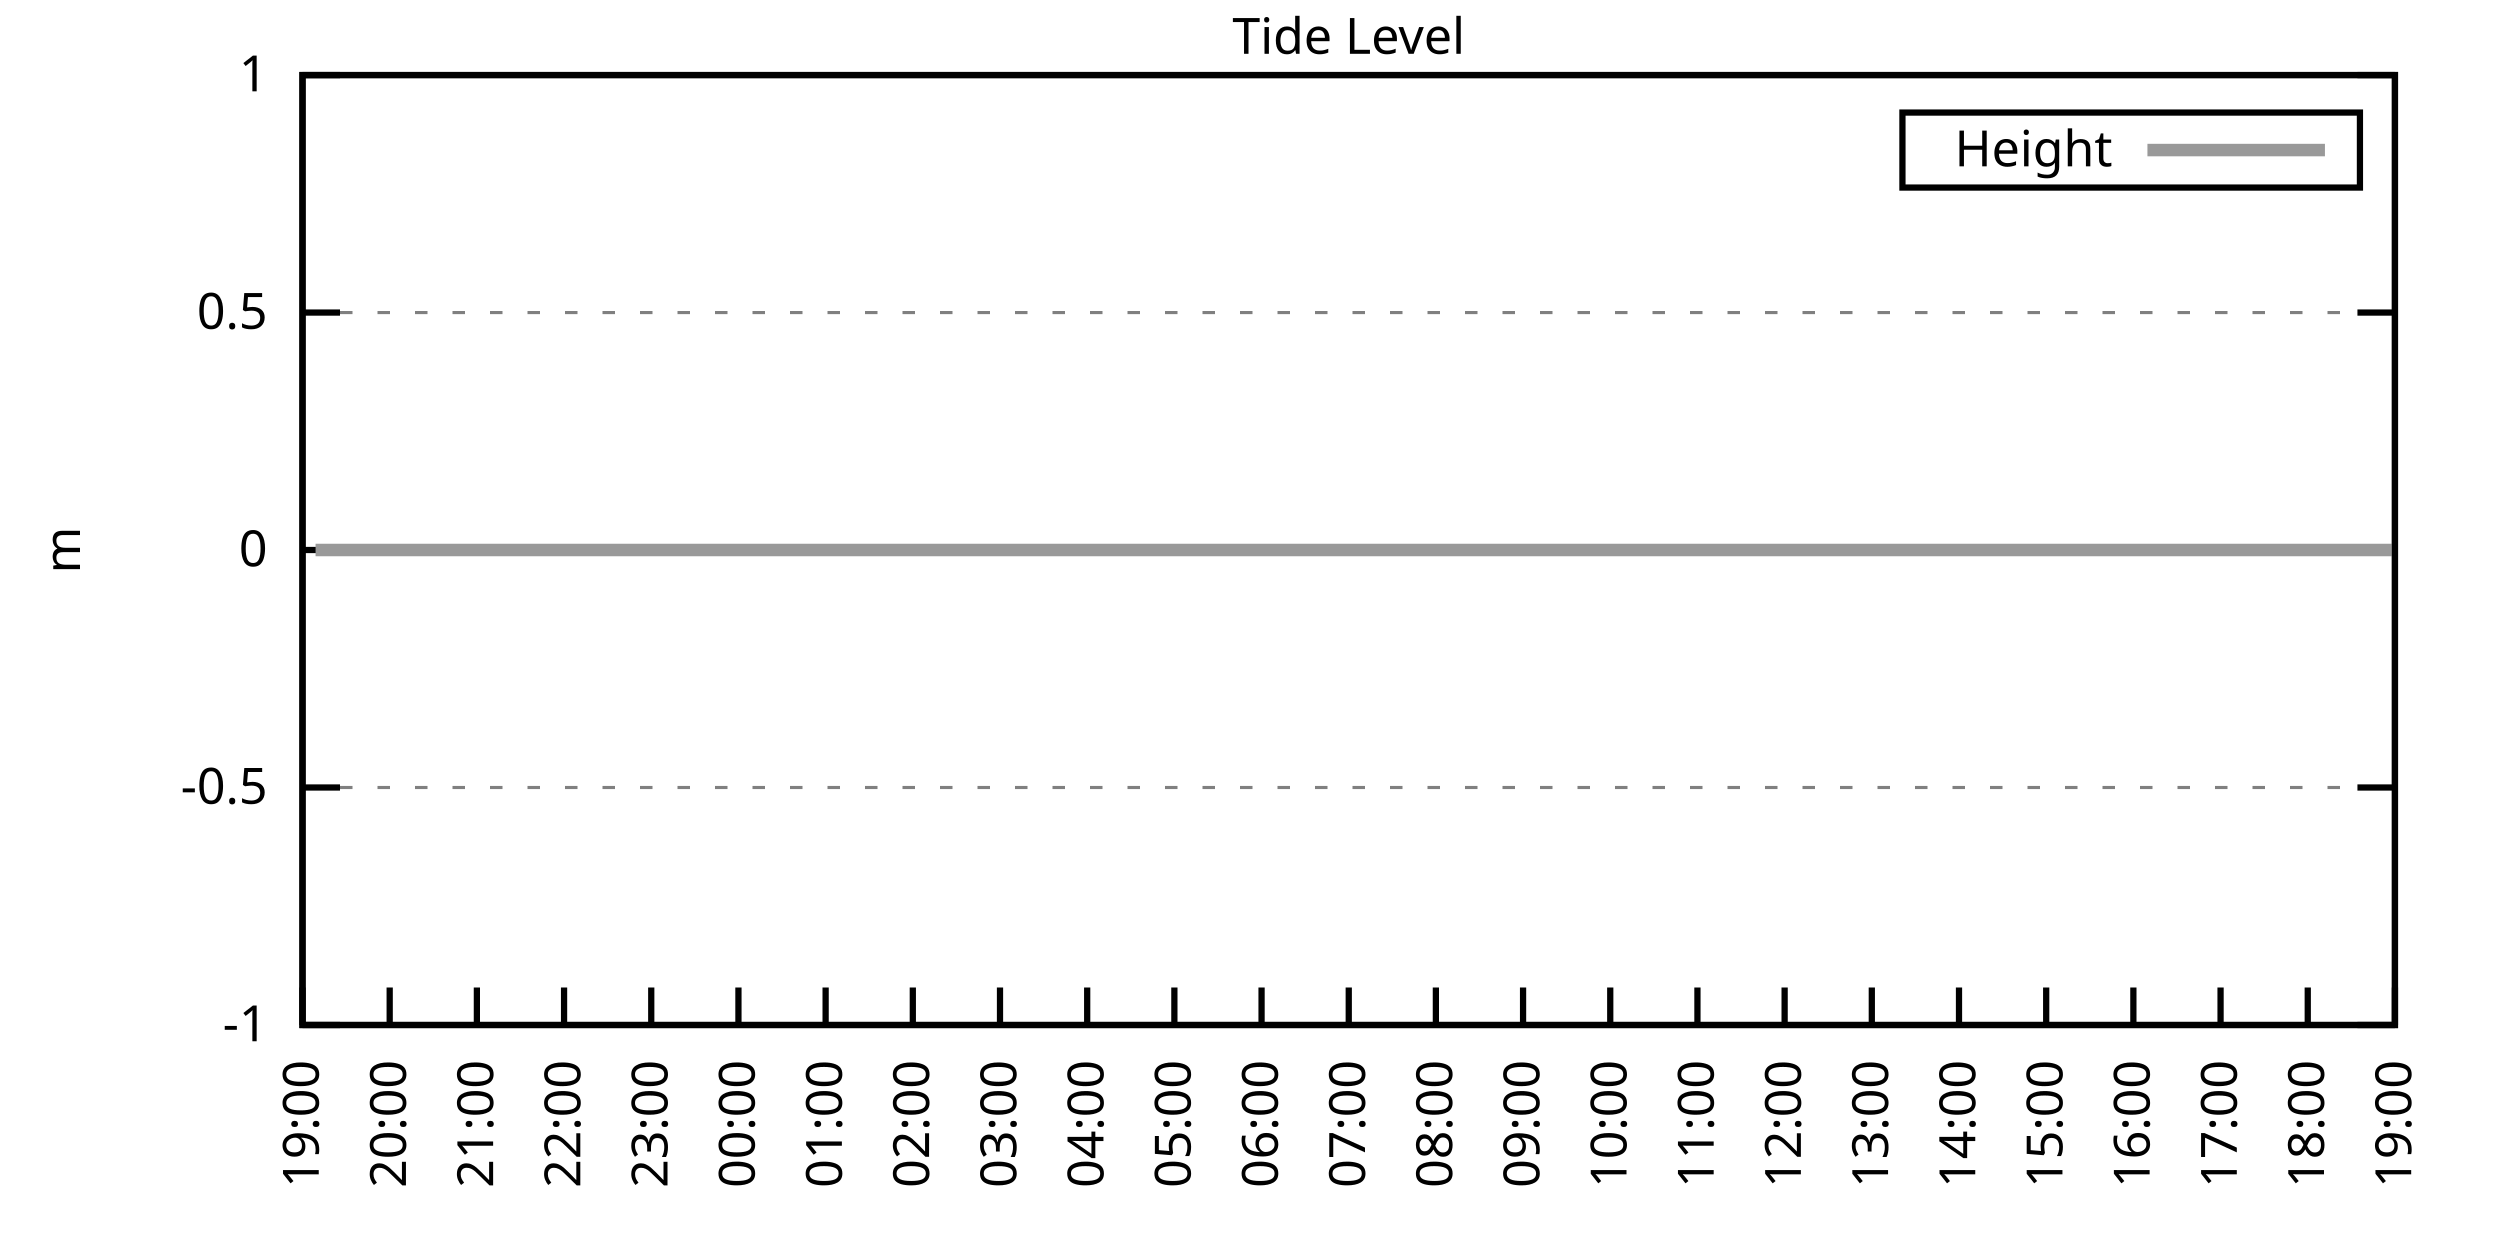
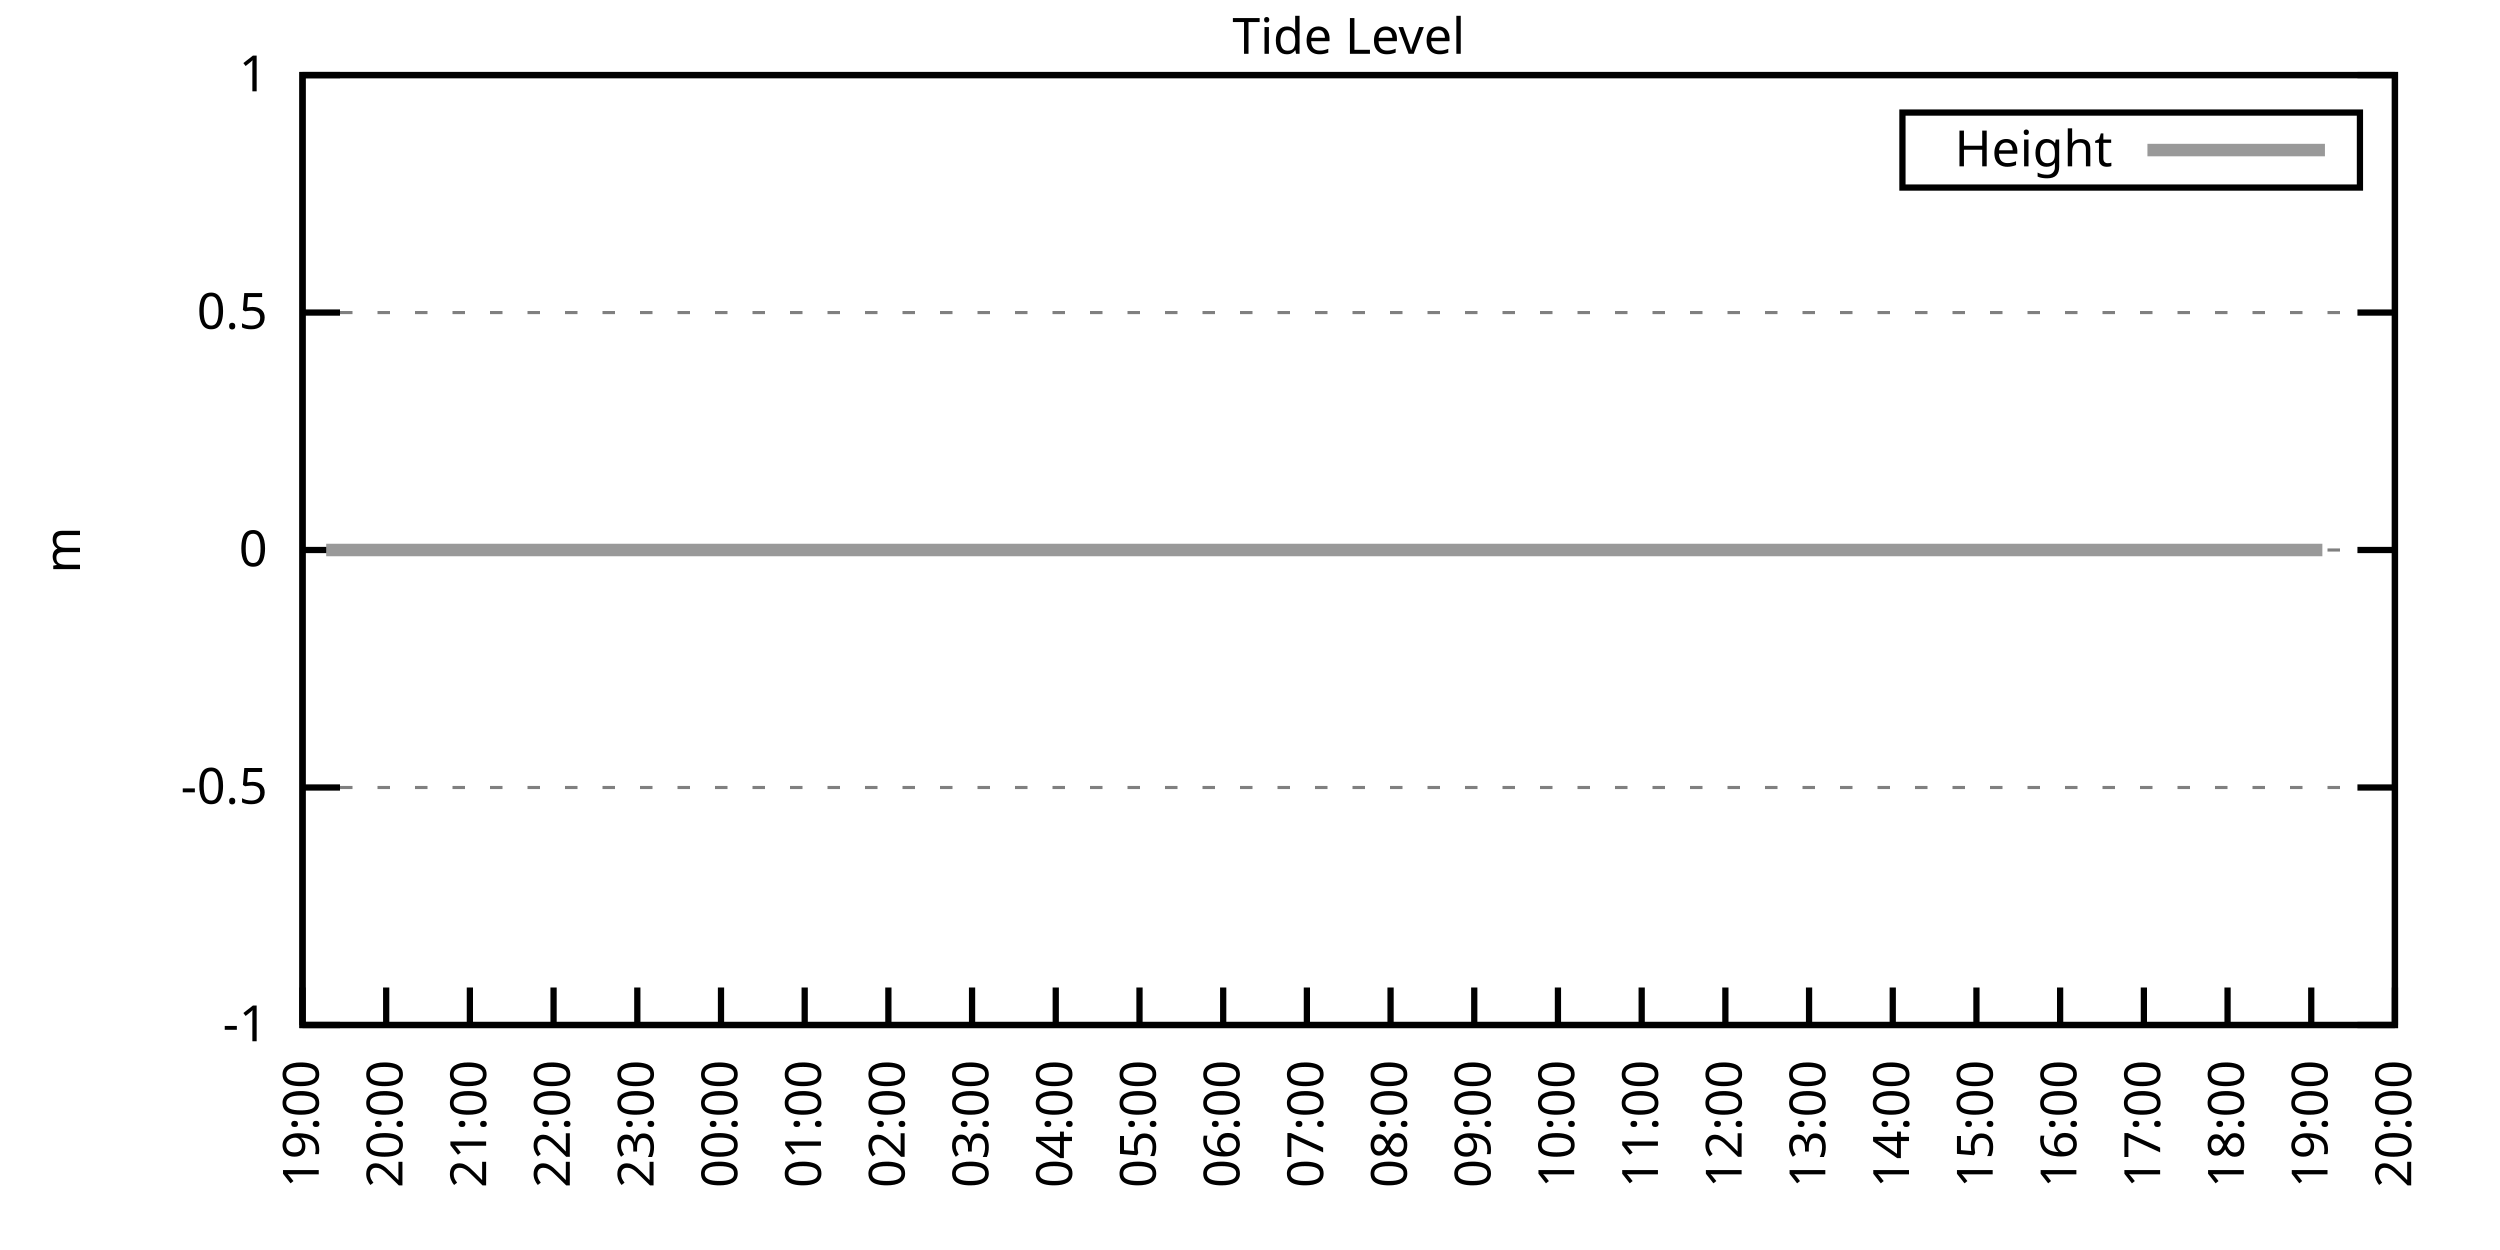
<svg xmlns="http://www.w3.org/2000/svg" xmlns:xlink="http://www.w3.org/1999/xlink" width="400" height="200" viewBox="0 0 400 200">
  <g id="gnuplot_canvas">
    <rect x="0" y="0" width="400" height="200" fill="none" />
    <defs>
      <circle id="gpDot" r="0.5" stroke-width="0.5" stroke="currentColor" />
      <path id="gpPt0" stroke-width="0.333" stroke="currentColor" d="M-1,0 h2 M0,-1 v2" />
      <path id="gpPt1" stroke-width="0.333" stroke="currentColor" d="M-1,-1 L1,1 M1,-1 L-1,1" />
      <path id="gpPt2" stroke-width="0.333" stroke="currentColor" d="M-1,0 L1,0 M0,-1 L0,1 M-1,-1 L1,1 M-1,1 L1,-1" />
      <rect id="gpPt3" stroke-width="0.333" stroke="currentColor" x="-1" y="-1" width="2" height="2" />
      <rect id="gpPt4" stroke-width="0.333" stroke="currentColor" fill="currentColor" x="-1" y="-1" width="2" height="2" />
      <circle id="gpPt5" stroke-width="0.333" stroke="currentColor" cx="0" cy="0" r="1" />
      <use xlink:href="#gpPt5" id="gpPt6" fill="currentColor" stroke="none" />
      <path id="gpPt7" stroke-width="0.333" stroke="currentColor" d="M0,-1.33 L-1.33,0.67 L1.33,0.67 z" />
      <use xlink:href="#gpPt7" id="gpPt8" fill="currentColor" stroke="none" />
      <use xlink:href="#gpPt7" id="gpPt9" stroke="currentColor" transform="rotate(180)" />
      <use xlink:href="#gpPt9" id="gpPt10" fill="currentColor" stroke="none" />
      <use xlink:href="#gpPt3" id="gpPt11" stroke="currentColor" transform="rotate(45)" />
      <use xlink:href="#gpPt11" id="gpPt12" fill="currentColor" stroke="none" />
      <path id="gpPt13" stroke-width="0.333" stroke="currentColor" d="M0,1.330 L1.265,0.411 L0.782,-1.067 L-0.782,-1.076 L-1.265,0.411 z" />
      <use xlink:href="#gpPt13" id="gpPt14" fill="currentColor" stroke="none" />
      <filter id="textbox" filterUnits="objectBoundingBox" x="0" y="0" height="1" width="1">
        <feFlood flood-color="white" flood-opacity="1" result="bgnd" />
        <feComposite in="SourceGraphic" in2="bgnd" operator="atop" />
      </filter>
      <filter id="greybox" filterUnits="objectBoundingBox" x="0" y="0" height="1" width="1">
        <feFlood flood-color="lightgrey" flood-opacity="1" result="grey" />
        <feComposite in="SourceGraphic" in2="grey" operator="atop" />
      </filter>
    </defs>
    <g fill="none" color="white" stroke="currentColor" stroke-width="1.00" stroke-linecap="butt" stroke-linejoin="miter">
</g>
    <g fill="none" color="black" stroke="currentColor" stroke-width="1.00" stroke-linecap="butt" stroke-linejoin="miter">
      <g stroke="none" shape-rendering="crispEdges">
        <polygon fill="rgb(255, 255, 255)" points="48.40,164.00 383.18,164.00 383.18,12.02 48.40,12.02 " />
      </g>
    </g>
    <g fill="none" color="black" stroke="currentColor" stroke-width="1.00" stroke-linecap="butt" stroke-linejoin="miter">
</g>
    <g fill="none" color="black" stroke="black" stroke-width="0.50" stroke-linecap="butt" stroke-linejoin="miter">
</g>
    <g fill="none" color="gray" stroke="currentColor" stroke-width="0.50" stroke-linecap="butt" stroke-linejoin="miter">
      <path stroke="gray" stroke-dasharray="2,4" class="gridline" d="M48.40,164.00 L383.19,164.00  " />
    </g>
    <g fill="none" color="gray" stroke="gray" stroke-width="1.00" stroke-linecap="butt" stroke-linejoin="miter">
</g>
    <g fill="none" color="black" stroke="currentColor" stroke-width="1.00" stroke-linecap="butt" stroke-linejoin="miter">
      <path stroke="black" d="M48.40,164.00 L54.40,164.00 M383.19,164.00 L377.19,164.00  " />
      <g transform="translate(42.80,166.60)" stroke="none" fill="black" font-family="Sans" font-size="8.00" text-anchor="end">
        <text>
          <tspan font-family="Sans">-1</tspan>
        </text>
      </g>
    </g>
    <g fill="none" color="black" stroke="currentColor" stroke-width="1.00" stroke-linecap="butt" stroke-linejoin="miter">
</g>
    <g fill="none" color="black" stroke="black" stroke-width="0.50" stroke-linecap="butt" stroke-linejoin="miter">
</g>
    <g fill="none" color="gray" stroke="currentColor" stroke-width="0.50" stroke-linecap="butt" stroke-linejoin="miter">
      <path stroke="gray" stroke-dasharray="2,4" class="gridline" d="M48.40,126.00 L383.19,126.00  " />
    </g>
    <g fill="none" color="gray" stroke="gray" stroke-width="1.00" stroke-linecap="butt" stroke-linejoin="miter">
</g>
    <g fill="none" color="black" stroke="currentColor" stroke-width="1.00" stroke-linecap="butt" stroke-linejoin="miter">
      <path stroke="black" d="M48.40,126.00 L54.40,126.00 M383.19,126.00 L377.19,126.00  " />
      <g transform="translate(42.80,128.60)" stroke="none" fill="black" font-family="Sans" font-size="8.00" text-anchor="end">
        <text>
          <tspan font-family="Sans">-0.5</tspan>
        </text>
      </g>
    </g>
    <g fill="none" color="black" stroke="currentColor" stroke-width="1.00" stroke-linecap="butt" stroke-linejoin="miter">
</g>
    <g fill="none" color="black" stroke="black" stroke-width="0.50" stroke-linecap="butt" stroke-linejoin="miter">
</g>
    <g fill="none" color="gray" stroke="currentColor" stroke-width="0.50" stroke-linecap="butt" stroke-linejoin="miter">
      <path stroke="gray" stroke-dasharray="2,4" class="gridline" d="M48.40,88.00 L383.19,88.00  " />
    </g>
    <g fill="none" color="gray" stroke="gray" stroke-width="1.00" stroke-linecap="butt" stroke-linejoin="miter">
</g>
    <g fill="none" color="black" stroke="currentColor" stroke-width="1.00" stroke-linecap="butt" stroke-linejoin="miter">
      <path stroke="black" d="M48.40,88.00 L54.40,88.00 M383.19,88.00 L377.19,88.00  " />
      <g transform="translate(42.80,90.60)" stroke="none" fill="black" font-family="Sans" font-size="8.00" text-anchor="end">
        <text>
          <tspan font-family="Sans"> 0</tspan>
        </text>
      </g>
    </g>
    <g fill="none" color="black" stroke="currentColor" stroke-width="1.00" stroke-linecap="butt" stroke-linejoin="miter">
</g>
    <g fill="none" color="black" stroke="black" stroke-width="0.50" stroke-linecap="butt" stroke-linejoin="miter">
</g>
    <g fill="none" color="gray" stroke="currentColor" stroke-width="0.50" stroke-linecap="butt" stroke-linejoin="miter">
      <path stroke="gray" stroke-dasharray="2,4" class="gridline" d="M48.40,50.01 L383.19,50.01  " />
    </g>
    <g fill="none" color="gray" stroke="gray" stroke-width="1.00" stroke-linecap="butt" stroke-linejoin="miter">
</g>
    <g fill="none" color="black" stroke="currentColor" stroke-width="1.00" stroke-linecap="butt" stroke-linejoin="miter">
      <path stroke="black" d="M48.40,50.01 L54.40,50.01 M383.19,50.01 L377.19,50.01  " />
      <g transform="translate(42.80,52.61)" stroke="none" fill="black" font-family="Sans" font-size="8.00" text-anchor="end">
        <text>
          <tspan font-family="Sans"> 0.5</tspan>
        </text>
      </g>
    </g>
    <g fill="none" color="black" stroke="currentColor" stroke-width="1.00" stroke-linecap="butt" stroke-linejoin="miter">
</g>
    <g fill="none" color="black" stroke="black" stroke-width="0.50" stroke-linecap="butt" stroke-linejoin="miter">
</g>
    <g fill="none" color="gray" stroke="currentColor" stroke-width="0.50" stroke-linecap="butt" stroke-linejoin="miter">
      <path stroke="gray" stroke-dasharray="2,4" class="gridline" d="M48.40,12.01 L383.19,12.01  " />
    </g>
    <g fill="none" color="gray" stroke="gray" stroke-width="1.00" stroke-linecap="butt" stroke-linejoin="miter">
</g>
    <g fill="none" color="black" stroke="currentColor" stroke-width="1.00" stroke-linecap="butt" stroke-linejoin="miter">
      <path stroke="black" d="M48.40,12.01 L54.40,12.01 M383.19,12.01 L377.19,12.01  " />
      <g transform="translate(42.80,14.61)" stroke="none" fill="black" font-family="Sans" font-size="8.00" text-anchor="end">
        <text>
          <tspan font-family="Sans"> 1</tspan>
        </text>
      </g>
    </g>
    <g fill="none" color="black" stroke="currentColor" stroke-width="1.00" stroke-linecap="butt" stroke-linejoin="miter">
      <path stroke="black" d="M48.40,164.00 L48.40,158.00  " />
      <g transform="translate(51.00,169.60) rotate(270.00)" stroke="none" fill="black" font-family="Sans" font-size="8.00" text-anchor="end">
        <text>
          <tspan font-family="Sans">19:00</tspan>
        </text>
      </g>
    </g>
    <g fill="none" color="black" stroke="currentColor" stroke-width="1.00" stroke-linecap="butt" stroke-linejoin="miter">
-       <path stroke="black" d="M62.35,164.00 L62.35,158.00  " />
-       <g transform="translate(64.95,169.60) rotate(270.00)" stroke="none" fill="black" font-family="Sans" font-size="8.00" text-anchor="end">
+       <path stroke="black" d="M61.79,164.00 L61.79,158.00  " />
+       <g transform="translate(64.39,169.60) rotate(270.00)" stroke="none" fill="black" font-family="Sans" font-size="8.00" text-anchor="end">
        <text>
          <tspan font-family="Sans">20:00</tspan>
        </text>
      </g>
    </g>
    <g fill="none" color="black" stroke="currentColor" stroke-width="1.00" stroke-linecap="butt" stroke-linejoin="miter">
-       <path stroke="black" d="M76.30,164.00 L76.30,158.00  " />
-       <g transform="translate(78.90,169.60) rotate(270.00)" stroke="none" fill="black" font-family="Sans" font-size="8.00" text-anchor="end">
+       <path stroke="black" d="M75.18,164.00 L75.18,158.00  " />
+       <g transform="translate(77.78,169.60) rotate(270.00)" stroke="none" fill="black" font-family="Sans" font-size="8.00" text-anchor="end">
        <text>
          <tspan font-family="Sans">21:00</tspan>
        </text>
      </g>
    </g>
    <g fill="none" color="black" stroke="currentColor" stroke-width="1.00" stroke-linecap="butt" stroke-linejoin="miter">
-       <path stroke="black" d="M90.25,164.00 L90.25,158.00  " />
-       <g transform="translate(92.85,169.60) rotate(270.00)" stroke="none" fill="black" font-family="Sans" font-size="8.00" text-anchor="end">
+       <path stroke="black" d="M88.57,164.00 L88.57,158.00  " />
+       <g transform="translate(91.17,169.60) rotate(270.00)" stroke="none" fill="black" font-family="Sans" font-size="8.00" text-anchor="end">
        <text>
          <tspan font-family="Sans">22:00</tspan>
        </text>
      </g>
    </g>
    <g fill="none" color="black" stroke="currentColor" stroke-width="1.00" stroke-linecap="butt" stroke-linejoin="miter">
-       <path stroke="black" d="M104.20,164.00 L104.20,158.00  " />
-       <g transform="translate(106.80,169.60) rotate(270.00)" stroke="none" fill="black" font-family="Sans" font-size="8.00" text-anchor="end">
+       <path stroke="black" d="M101.97,164.00 L101.97,158.00  " />
+       <g transform="translate(104.57,169.60) rotate(270.00)" stroke="none" fill="black" font-family="Sans" font-size="8.00" text-anchor="end">
        <text>
          <tspan font-family="Sans">23:00</tspan>
        </text>
      </g>
    </g>
    <g fill="none" color="black" stroke="currentColor" stroke-width="1.00" stroke-linecap="butt" stroke-linejoin="miter">
-       <path stroke="black" d="M118.15,164.00 L118.15,158.00  " />
-       <g transform="translate(120.75,169.60) rotate(270.00)" stroke="none" fill="black" font-family="Sans" font-size="8.00" text-anchor="end">
+       <path stroke="black" d="M115.36,164.00 L115.36,158.00  " />
+       <g transform="translate(117.96,169.60) rotate(270.00)" stroke="none" fill="black" font-family="Sans" font-size="8.00" text-anchor="end">
        <text>
          <tspan font-family="Sans">00:00</tspan>
        </text>
      </g>
    </g>
    <g fill="none" color="black" stroke="currentColor" stroke-width="1.00" stroke-linecap="butt" stroke-linejoin="miter">
-       <path stroke="black" d="M132.10,164.00 L132.10,158.00  " />
-       <g transform="translate(134.70,169.60) rotate(270.00)" stroke="none" fill="black" font-family="Sans" font-size="8.00" text-anchor="end">
+       <path stroke="black" d="M128.75,164.00 L128.75,158.00  " />
+       <g transform="translate(131.35,169.60) rotate(270.00)" stroke="none" fill="black" font-family="Sans" font-size="8.00" text-anchor="end">
        <text>
          <tspan font-family="Sans">01:00</tspan>
        </text>
      </g>
    </g>
    <g fill="none" color="black" stroke="currentColor" stroke-width="1.00" stroke-linecap="butt" stroke-linejoin="miter">
-       <path stroke="black" d="M146.05,164.00 L146.05,158.00  " />
-       <g transform="translate(148.65,169.60) rotate(270.00)" stroke="none" fill="black" font-family="Sans" font-size="8.00" text-anchor="end">
+       <path stroke="black" d="M142.14,164.00 L142.14,158.00  " />
+       <g transform="translate(144.74,169.60) rotate(270.00)" stroke="none" fill="black" font-family="Sans" font-size="8.00" text-anchor="end">
        <text>
          <tspan font-family="Sans">02:00</tspan>
        </text>
      </g>
    </g>
    <g fill="none" color="black" stroke="currentColor" stroke-width="1.00" stroke-linecap="butt" stroke-linejoin="miter">
-       <path stroke="black" d="M160.00,164.00 L160.00,158.00  " />
-       <g transform="translate(162.60,169.60) rotate(270.00)" stroke="none" fill="black" font-family="Sans" font-size="8.00" text-anchor="end">
+       <path stroke="black" d="M155.53,164.00 L155.53,158.00  " />
+       <g transform="translate(158.13,169.60) rotate(270.00)" stroke="none" fill="black" font-family="Sans" font-size="8.00" text-anchor="end">
        <text>
          <tspan font-family="Sans">03:00</tspan>
        </text>
      </g>
    </g>
    <g fill="none" color="black" stroke="currentColor" stroke-width="1.00" stroke-linecap="butt" stroke-linejoin="miter">
-       <path stroke="black" d="M173.95,164.00 L173.95,158.00  " />
-       <g transform="translate(176.55,169.60) rotate(270.00)" stroke="none" fill="black" font-family="Sans" font-size="8.00" text-anchor="end">
+       <path stroke="black" d="M168.92,164.00 L168.92,158.00  " />
+       <g transform="translate(171.52,169.60) rotate(270.00)" stroke="none" fill="black" font-family="Sans" font-size="8.00" text-anchor="end">
        <text>
          <tspan font-family="Sans">04:00</tspan>
        </text>
      </g>
    </g>
    <g fill="none" color="black" stroke="currentColor" stroke-width="1.00" stroke-linecap="butt" stroke-linejoin="miter">
-       <path stroke="black" d="M187.90,164.00 L187.90,158.00  " />
-       <g transform="translate(190.50,169.60) rotate(270.00)" stroke="none" fill="black" font-family="Sans" font-size="8.00" text-anchor="end">
+       <path stroke="black" d="M182.32,164.00 L182.32,158.00  " />
+       <g transform="translate(184.92,169.60) rotate(270.00)" stroke="none" fill="black" font-family="Sans" font-size="8.00" text-anchor="end">
        <text>
          <tspan font-family="Sans">05:00</tspan>
        </text>
      </g>
    </g>
    <g fill="none" color="black" stroke="currentColor" stroke-width="1.00" stroke-linecap="butt" stroke-linejoin="miter">
-       <path stroke="black" d="M201.85,164.00 L201.85,158.00  " />
-       <g transform="translate(204.45,169.60) rotate(270.00)" stroke="none" fill="black" font-family="Sans" font-size="8.00" text-anchor="end">
+       <path stroke="black" d="M195.71,164.00 L195.71,158.00  " />
+       <g transform="translate(198.31,169.60) rotate(270.00)" stroke="none" fill="black" font-family="Sans" font-size="8.00" text-anchor="end">
        <text>
          <tspan font-family="Sans">06:00</tspan>
        </text>
      </g>
    </g>
    <g fill="none" color="black" stroke="currentColor" stroke-width="1.00" stroke-linecap="butt" stroke-linejoin="miter">
-       <path stroke="black" d="M215.80,164.00 L215.80,158.00  " />
-       <g transform="translate(218.40,169.60) rotate(270.00)" stroke="none" fill="black" font-family="Sans" font-size="8.00" text-anchor="end">
+       <path stroke="black" d="M209.10,164.00 L209.10,158.00  " />
+       <g transform="translate(211.70,169.60) rotate(270.00)" stroke="none" fill="black" font-family="Sans" font-size="8.00" text-anchor="end">
        <text>
          <tspan font-family="Sans">07:00</tspan>
        </text>
      </g>
    </g>
    <g fill="none" color="black" stroke="currentColor" stroke-width="1.00" stroke-linecap="butt" stroke-linejoin="miter">
-       <path stroke="black" d="M229.74,164.00 L229.74,158.00  " />
-       <g transform="translate(232.34,169.60) rotate(270.00)" stroke="none" fill="black" font-family="Sans" font-size="8.00" text-anchor="end">
+       <path stroke="black" d="M222.49,164.00 L222.49,158.00  " />
+       <g transform="translate(225.09,169.60) rotate(270.00)" stroke="none" fill="black" font-family="Sans" font-size="8.00" text-anchor="end">
        <text>
          <tspan font-family="Sans">08:00</tspan>
        </text>
      </g>
    </g>
    <g fill="none" color="black" stroke="currentColor" stroke-width="1.00" stroke-linecap="butt" stroke-linejoin="miter">
-       <path stroke="black" d="M243.69,164.00 L243.69,158.00  " />
-       <g transform="translate(246.29,169.60) rotate(270.00)" stroke="none" fill="black" font-family="Sans" font-size="8.00" text-anchor="end">
+       <path stroke="black" d="M235.88,164.00 L235.88,158.00  " />
+       <g transform="translate(238.48,169.60) rotate(270.00)" stroke="none" fill="black" font-family="Sans" font-size="8.00" text-anchor="end">
        <text>
          <tspan font-family="Sans">09:00</tspan>
        </text>
      </g>
    </g>
    <g fill="none" color="black" stroke="currentColor" stroke-width="1.00" stroke-linecap="butt" stroke-linejoin="miter">
-       <path stroke="black" d="M257.64,164.00 L257.64,158.00  " />
-       <g transform="translate(260.24,169.60) rotate(270.00)" stroke="none" fill="black" font-family="Sans" font-size="8.00" text-anchor="end">
+       <path stroke="black" d="M249.27,164.00 L249.27,158.00  " />
+       <g transform="translate(251.87,169.60) rotate(270.00)" stroke="none" fill="black" font-family="Sans" font-size="8.00" text-anchor="end">
        <text>
          <tspan font-family="Sans">10:00</tspan>
        </text>
      </g>
    </g>
    <g fill="none" color="black" stroke="currentColor" stroke-width="1.00" stroke-linecap="butt" stroke-linejoin="miter">
-       <path stroke="black" d="M271.59,164.00 L271.59,158.00  " />
-       <g transform="translate(274.19,169.60) rotate(270.00)" stroke="none" fill="black" font-family="Sans" font-size="8.00" text-anchor="end">
+       <path stroke="black" d="M262.67,164.00 L262.67,158.00  " />
+       <g transform="translate(265.27,169.60) rotate(270.00)" stroke="none" fill="black" font-family="Sans" font-size="8.00" text-anchor="end">
        <text>
          <tspan font-family="Sans">11:00</tspan>
        </text>
      </g>
    </g>
    <g fill="none" color="black" stroke="currentColor" stroke-width="1.00" stroke-linecap="butt" stroke-linejoin="miter">
-       <path stroke="black" d="M285.54,164.00 L285.54,158.00  " />
-       <g transform="translate(288.14,169.60) rotate(270.00)" stroke="none" fill="black" font-family="Sans" font-size="8.00" text-anchor="end">
+       <path stroke="black" d="M276.06,164.00 L276.06,158.00  " />
+       <g transform="translate(278.66,169.60) rotate(270.00)" stroke="none" fill="black" font-family="Sans" font-size="8.00" text-anchor="end">
        <text>
          <tspan font-family="Sans">12:00</tspan>
        </text>
      </g>
    </g>
    <g fill="none" color="black" stroke="currentColor" stroke-width="1.00" stroke-linecap="butt" stroke-linejoin="miter">
-       <path stroke="black" d="M299.49,164.00 L299.49,158.00  " />
-       <g transform="translate(302.09,169.60) rotate(270.00)" stroke="none" fill="black" font-family="Sans" font-size="8.00" text-anchor="end">
+       <path stroke="black" d="M289.45,164.00 L289.45,158.00  " />
+       <g transform="translate(292.05,169.60) rotate(270.00)" stroke="none" fill="black" font-family="Sans" font-size="8.00" text-anchor="end">
        <text>
          <tspan font-family="Sans">13:00</tspan>
        </text>
      </g>
    </g>
    <g fill="none" color="black" stroke="currentColor" stroke-width="1.00" stroke-linecap="butt" stroke-linejoin="miter">
-       <path stroke="black" d="M313.44,164.00 L313.44,158.00  " />
-       <g transform="translate(316.04,169.60) rotate(270.00)" stroke="none" fill="black" font-family="Sans" font-size="8.00" text-anchor="end">
+       <path stroke="black" d="M302.84,164.00 L302.84,158.00  " />
+       <g transform="translate(305.44,169.60) rotate(270.00)" stroke="none" fill="black" font-family="Sans" font-size="8.00" text-anchor="end">
        <text>
          <tspan font-family="Sans">14:00</tspan>
        </text>
      </g>
    </g>
    <g fill="none" color="black" stroke="currentColor" stroke-width="1.00" stroke-linecap="butt" stroke-linejoin="miter">
-       <path stroke="black" d="M327.39,164.00 L327.39,158.00  " />
-       <g transform="translate(329.99,169.60) rotate(270.00)" stroke="none" fill="black" font-family="Sans" font-size="8.00" text-anchor="end">
+       <path stroke="black" d="M316.23,164.00 L316.23,158.00  " />
+       <g transform="translate(318.83,169.60) rotate(270.00)" stroke="none" fill="black" font-family="Sans" font-size="8.00" text-anchor="end">
        <text>
          <tspan font-family="Sans">15:00</tspan>
        </text>
      </g>
    </g>
    <g fill="none" color="black" stroke="currentColor" stroke-width="1.00" stroke-linecap="butt" stroke-linejoin="miter">
-       <path stroke="black" d="M341.34,164.00 L341.34,158.00  " />
-       <g transform="translate(343.94,169.60) rotate(270.00)" stroke="none" fill="black" font-family="Sans" font-size="8.00" text-anchor="end">
+       <path stroke="black" d="M329.62,164.00 L329.62,158.00  " />
+       <g transform="translate(332.22,169.60) rotate(270.00)" stroke="none" fill="black" font-family="Sans" font-size="8.00" text-anchor="end">
        <text>
          <tspan font-family="Sans">16:00</tspan>
        </text>
      </g>
    </g>
    <g fill="none" color="black" stroke="currentColor" stroke-width="1.00" stroke-linecap="butt" stroke-linejoin="miter">
-       <path stroke="black" d="M355.29,164.00 L355.29,158.00  " />
-       <g transform="translate(357.89,169.60) rotate(270.00)" stroke="none" fill="black" font-family="Sans" font-size="8.00" text-anchor="end">
+       <path stroke="black" d="M343.02,164.00 L343.02,158.00  " />
+       <g transform="translate(345.62,169.60) rotate(270.00)" stroke="none" fill="black" font-family="Sans" font-size="8.00" text-anchor="end">
        <text>
          <tspan font-family="Sans">17:00</tspan>
        </text>
      </g>
    </g>
    <g fill="none" color="black" stroke="currentColor" stroke-width="1.00" stroke-linecap="butt" stroke-linejoin="miter">
-       <path stroke="black" d="M369.24,164.00 L369.24,158.00  " />
-       <g transform="translate(371.84,169.60) rotate(270.00)" stroke="none" fill="black" font-family="Sans" font-size="8.00" text-anchor="end">
+       <path stroke="black" d="M356.41,164.00 L356.41,158.00  " />
+       <g transform="translate(359.01,169.60) rotate(270.00)" stroke="none" fill="black" font-family="Sans" font-size="8.00" text-anchor="end">
        <text>
          <tspan font-family="Sans">18:00</tspan>
+         </text>
+       </g>
+     </g>
+     <g fill="none" color="black" stroke="currentColor" stroke-width="1.00" stroke-linecap="butt" stroke-linejoin="miter">
+       <path stroke="black" d="M369.80,164.00 L369.80,158.00  " />
+       <g transform="translate(372.40,169.60) rotate(270.00)" stroke="none" fill="black" font-family="Sans" font-size="8.00" text-anchor="end">
+         <text>
+           <tspan font-family="Sans">19:00</tspan>
        </text>
      </g>
    </g>
    <g fill="none" color="black" stroke="currentColor" stroke-width="1.00" stroke-linecap="butt" stroke-linejoin="miter">
      <path stroke="black" d="M383.19,164.00 L383.19,158.00  " />
      <g transform="translate(385.79,169.60) rotate(270.00)" stroke="none" fill="black" font-family="Sans" font-size="8.00" text-anchor="end">
        <text>
-           <tspan font-family="Sans">19:00</tspan>
+           <tspan font-family="Sans">20:00</tspan>
        </text>
      </g>
    </g>
    <g fill="none" color="black" stroke="currentColor" stroke-width="1.00" stroke-linecap="butt" stroke-linejoin="miter">
</g>
    <g fill="none" color="black" stroke="currentColor" stroke-width="1.00" stroke-linecap="butt" stroke-linejoin="miter">
      <path stroke="black" d="M48.40,12.01 L48.40,164.00 L383.19,164.00 L383.19,12.01 L48.40,12.01 Z  " />
    </g>
    <g fill="none" color="black" stroke="currentColor" stroke-width="1.00" stroke-linecap="butt" stroke-linejoin="miter">
</g>
    <g fill="none" color="black" stroke="currentColor" stroke-width="1.00" stroke-linecap="butt" stroke-linejoin="miter">
      <path stroke="black" d="M304.39,30.01 L304.39,18.01 L377.59,18.01 L377.59,30.01 L304.39,30.01 Z  " />
    </g>
    <g id="Tide_level_plot_1">
      <g fill="none" color="white" stroke="black" stroke-width="2.00" stroke-linecap="butt" stroke-linejoin="miter">
</g>
      <g fill="none" color="black" stroke="currentColor" stroke-width="2.00" stroke-linecap="butt" stroke-linejoin="miter">
        <g transform="translate(337.99,26.61)" stroke="none" fill="black" font-family="Sans" font-size="8.00" text-anchor="end">
          <text>
            <tspan font-family="Sans">Height</tspan>
          </text>
        </g>
      </g>
      <g fill="none" color="black" stroke="currentColor" stroke-width="2.00" stroke-linecap="butt" stroke-linejoin="miter">
-         <path stroke="rgb(153, 153, 153)" d="M343.59,24.01 L371.99,24.01 M50.49,88.00 L52.35,88.00 L54.91,88.00 L57.47,88.00 L59.56,88.00 L61.88,88.00   L64.21,88.00 L66.77,88.00 L68.63,88.00 L71.18,88.00 L73.28,88.00 L75.83,88.00 L78.16,88.00 L80.72,88.00   L82.81,88.00 L85.13,88.00 L87.46,88.00 L90.02,88.00 L92.34,88.00 L94.43,88.00 L96.76,88.00 L99.32,88.00   L101.41,88.00 L103.27,88.00 L106.06,88.00 L108.15,88.00 L110.71,88.00 L113.03,88.00 L115.36,88.00 L117.92,88.00   L120.01,88.00 L122.57,88.00 L124.66,88.00 L126.98,88.00 L129.08,88.00 L131.87,88.00 L133.72,88.00 L136.28,88.00   L138.84,88.00 L141.16,88.00 L143.02,88.00 L145.81,88.00 L148.14,88.00 L150.23,88.00 L152.79,88.00 L155.11,88.00   L157.21,88.00 L159.30,88.00 L161.86,88.00 L163.95,88.00 L166.51,88.00 L168.83,88.00 L171.39,88.00 L173.48,88.00   L175.81,88.00 L178.13,88.00 L180.22,88.00 L182.78,88.00 L184.87,88.00 L187.43,88.00 L189.99,88.00 L191.85,88.00   L194.41,88.00 L196.73,88.00 L199.06,88.00 L201.38,88.00 L203.94,88.00 L206.03,88.00 L208.36,88.00 L210.91,88.00   L213.24,88.00 L215.10,88.00 L217.65,88.00 L219.98,88.00 L222.30,88.00 L224.86,88.00 L226.95,88.00 L229.05,88.00   L231.60,88.00 L234.16,88.00 L236.25,88.00 L238.81,88.00 L241.14,88.00 L243.46,88.00 L245.55,88.00 L247.88,88.00   L250.20,88.00 L252.53,88.00 L254.85,88.00 L257.18,88.00 L259.27,88.00 L261.83,88.00 L264.15,88.00 L266.25,88.00   L269.04,88.00 L271.36,88.00 L273.45,88.00 L275.78,88.00 L278.10,88.00 L280.66,88.00 L282.99,88.00 L285.31,88.00   L287.64,88.00 L289.50,88.00 L292.05,88.00 L294.61,88.00 L296.94,88.00 L299.03,88.00 L301.35,88.00 L303.91,88.00   L306.23,88.00 L308.09,88.00 L310.65,88.00 L312.98,88.00 L315.53,88.00 L317.86,88.00 L319.95,88.00 L322.51,88.00   L324.60,88.00 L326.93,88.00 L329.48,88.00 L331.81,88.00 L333.90,88.00 L336.23,88.00 L338.55,88.00 L340.64,88.00   L343.20,88.00 L345.53,88.00 L347.85,88.00 L350.18,88.00 L352.50,88.00 L354.83,88.00 L356.92,88.00 L359.71,88.00   L361.80,88.00 L364.36,88.00 L366.22,88.00 L368.78,88.00 L371.10,88.00 L373.43,88.00 L375.75,88.00 L378.08,88.00   L380.40,88.00 L382.73,88.00  " />
+         <path stroke="rgb(153, 153, 153)" d="M343.59,24.01 L371.99,24.01 M52.19,88.00 L54.65,88.00 L57.10,88.00 L59.11,88.00 L61.35,88.00 L63.58,88.00   L66.03,88.00 L67.82,88.00 L70.27,88.00 L72.28,88.00 L74.74,88.00 L76.97,88.00 L79.42,88.00 L81.43,88.00   L83.66,88.00 L85.90,88.00 L88.35,88.00 L90.58,88.00 L92.59,88.00 L94.82,88.00 L97.28,88.00 L99.29,88.00   L101.07,88.00 L103.75,88.00 L105.76,88.00 L108.22,88.00 L110.45,88.00 L112.68,88.00 L115.13,88.00 L117.14,88.00   L119.60,88.00 L121.61,88.00 L123.84,88.00 L125.85,88.00 L128.53,88.00 L130.31,88.00 L132.77,88.00 L135.22,88.00   L137.45,88.00 L139.24,88.00 L141.92,88.00 L144.15,88.00 L146.16,88.00 L148.61,88.00 L150.85,88.00 L152.85,88.00   L154.86,88.00 L157.32,88.00 L159.33,88.00 L161.78,88.00 L164.01,88.00 L166.47,88.00 L168.48,88.00 L170.71,88.00   L172.94,88.00 L174.95,88.00 L177.41,88.00 L179.41,88.00 L181.87,88.00 L184.32,88.00 L186.11,88.00 L188.57,88.00   L190.80,88.00 L193.03,88.00 L195.26,88.00 L197.72,88.00 L199.73,88.00 L201.96,88.00 L204.41,88.00 L206.64,88.00   L208.43,88.00 L210.88,88.00 L213.12,88.00 L215.35,88.00 L217.80,88.00 L219.81,88.00 L221.82,88.00 L224.28,88.00   L226.73,88.00 L228.74,88.00 L231.20,88.00 L233.43,88.00 L235.66,88.00 L237.67,88.00 L239.90,88.00 L242.13,88.00   L244.36,88.00 L246.60,88.00 L248.83,88.00 L250.84,88.00 L253.29,88.00 L255.52,88.00 L257.53,88.00 L260.21,88.00   L262.44,88.00 L264.45,88.00 L266.68,88.00 L268.92,88.00 L271.37,88.00 L273.60,88.00 L275.83,88.00 L278.07,88.00   L279.85,88.00 L282.31,88.00 L284.76,88.00 L286.99,88.00 L289.00,88.00 L291.23,88.00 L293.69,88.00 L295.92,88.00   L297.71,88.00 L300.16,88.00 L302.39,88.00 L304.85,88.00 L307.08,88.00 L309.09,88.00 L311.54,88.00 L313.55,88.00   L315.79,88.00 L318.24,88.00 L320.47,88.00 L322.48,88.00 L324.71,88.00 L326.95,88.00 L328.95,88.00 L331.41,88.00   L333.64,88.00 L335.87,88.00 L338.10,88.00 L340.34,88.00 L342.57,88.00 L344.58,88.00 L347.26,88.00 L349.26,88.00   L351.72,88.00 L353.51,88.00 L355.96,88.00 L358.19,88.00 L360.42,88.00 L362.66,88.00 L364.89,88.00 L367.12,88.00   L369.35,88.00 L371.58,88.00  " />
      </g>
    </g>
    <g fill="none" color="black" stroke="currentColor" stroke-width="2.00" stroke-linecap="butt" stroke-linejoin="miter">
</g>
    <g fill="none" color="black" stroke="black" stroke-width="1.00" stroke-linecap="butt" stroke-linejoin="miter">
</g>
    <g fill="none" color="black" stroke="currentColor" stroke-width="1.00" stroke-linecap="butt" stroke-linejoin="miter">
      <path stroke="black" d="M48.40,12.01 L48.40,164.00 L383.19,164.00 L383.19,12.01 L48.40,12.01 Z  " />
      <g transform="translate(12.80,88.01) rotate(270.00)" stroke="none" fill="black" font-family="Sans" font-size="8.00" text-anchor="middle">
        <text>
          <tspan font-family="Sans">m</tspan>
        </text>
      </g>
    </g>
    <g fill="none" color="black" stroke="currentColor" stroke-width="1.00" stroke-linecap="butt" stroke-linejoin="miter">
</g>
    <g fill="none" color="black" stroke="currentColor" stroke-width="1.00" stroke-linecap="butt" stroke-linejoin="miter">
      <g transform="translate(215.79,8.61)" stroke="none" fill="black" font-family="Sans" font-size="8.00" text-anchor="middle">
        <text>
          <tspan font-family="Sans">Tide Level</tspan>
        </text>
      </g>
    </g>
    <g fill="none" color="black" stroke="currentColor" stroke-width="1.00" stroke-linecap="butt" stroke-linejoin="miter">
</g>
  </g>
</svg>
